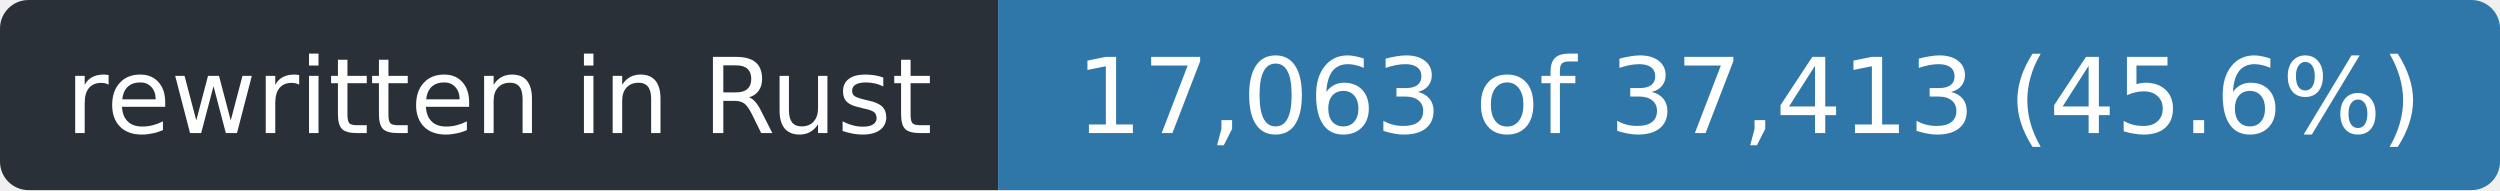
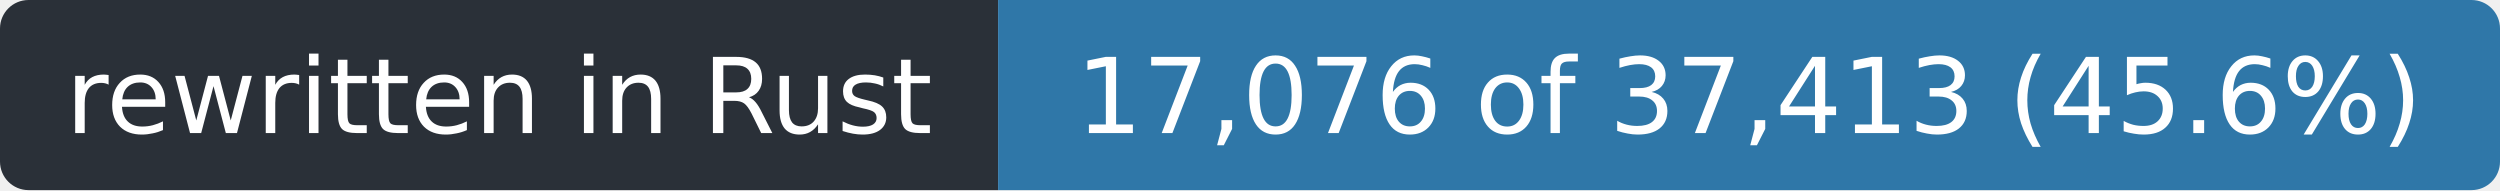
- <svg xmlns="http://www.w3.org/2000/svg" width="263" height="20" role="img" aria-label="rewritten in Rust: 17,063 of 37,413 (45.6%)">
+ <svg xmlns="http://www.w3.org/2000/svg" width="263" height="20" role="img" aria-label="rewritten in Rust: 17,076 of 37,413 (45.6%)">
  <clipPath id="r">
    <rect width="263" height="20" rx="3" />
  </clipPath>
  <g clip-path="url(#r)">
    <rect width="105" height="20" fill="#2a3038" />
    <rect x="105" width="158" height="20" fill="#2f77a8" />
  </g>
  <g fill="#fff" font-family="Verdana,Geneva,DejaVu Sans,sans-serif" font-size="11" text-anchor="middle">
    <text x="52.5" y="14" textLength="93">rewritten in Rust</text>
-     <text x="184.0" y="14" textLength="146">17,063 of 37,413 (45.6%)</text>
+     <text x="184.0" y="14" textLength="146">17,076 of 37,413 (45.6%)</text>
  </g>
</svg>
